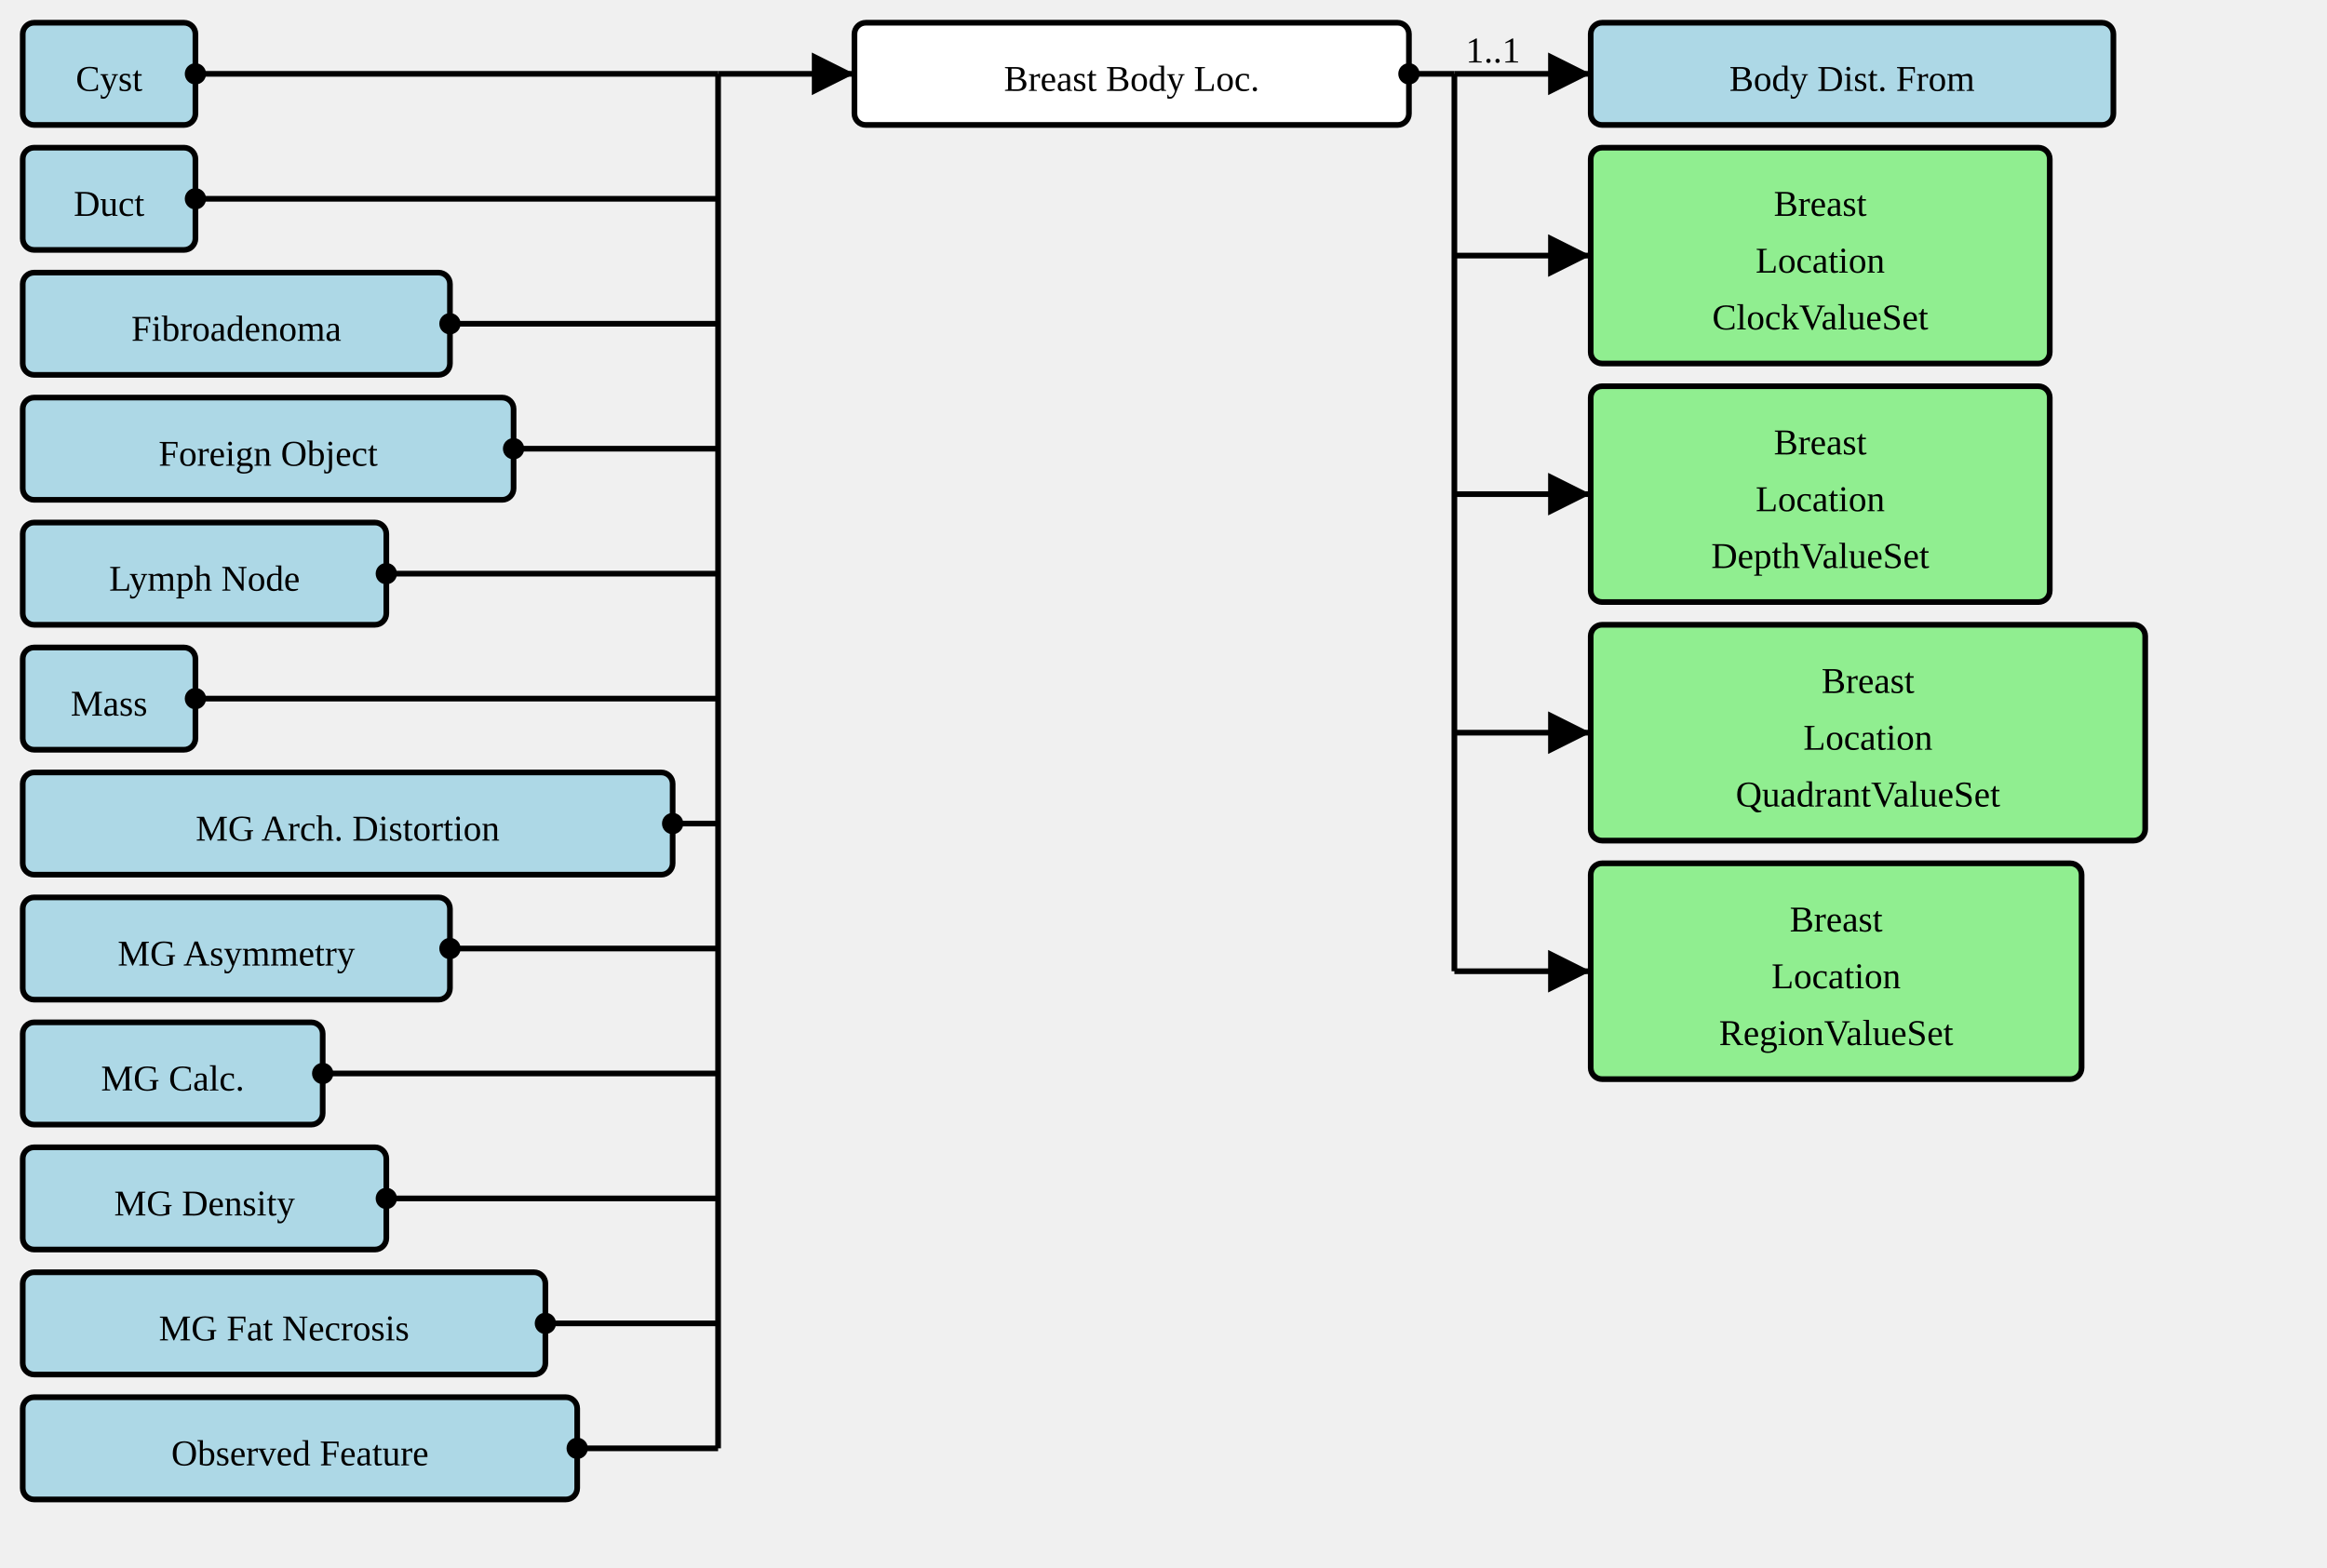
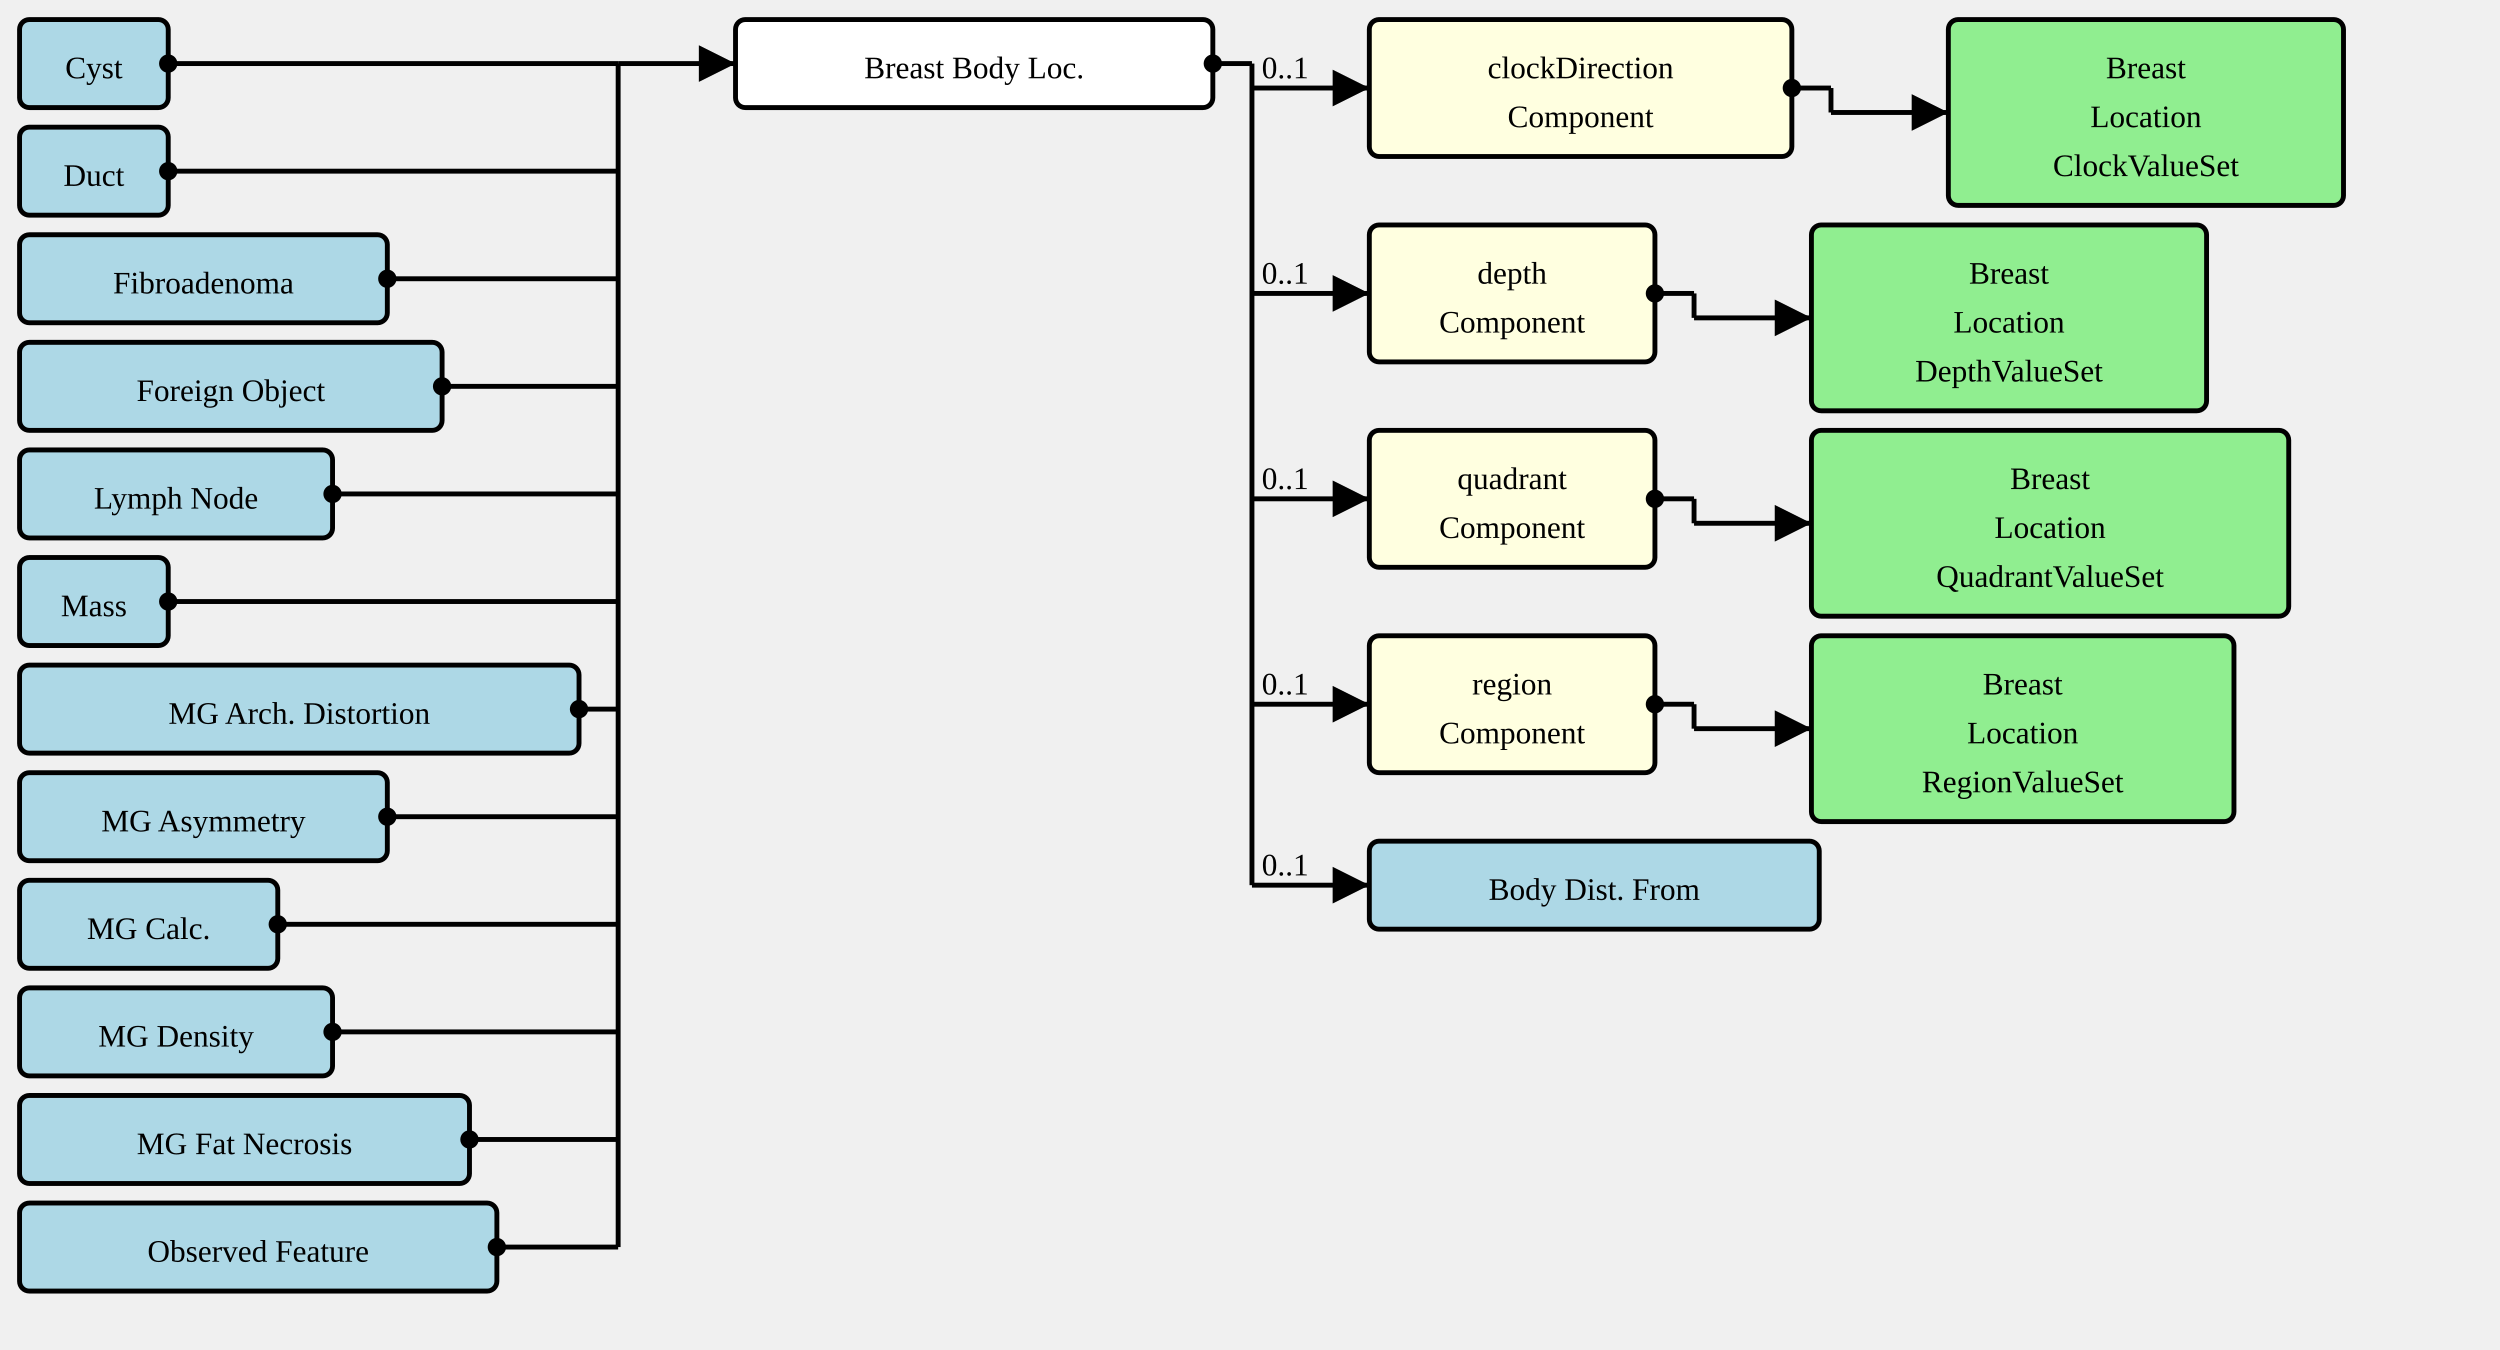
- <svg xmlns="http://www.w3.org/2000/svg" version="1.1" width="768" height="517.5">
+ <svg xmlns="http://www.w3.org/2000/svg" version="1.1" width="958.5" height="517.5">
  <defs>
    <marker id="arrowStart" markerWidth="3.75" markerHeight="3.75" markerUnits="px" refX="1.875" refY="1.875">
      <circle fill="Black" stroke-width="0" cx="1.875" cy="1.875" r="1.875" />
    </marker>
    <marker id="arrowEnd" markerWidth="7.5" markerHeight="7.5" markerUnits="px" refX="7.5" refY="3.75">
      <polygon fill="Black" stroke-width="0" points="0 0 7.5 3.75 0 7.5" />
    </marker>
  </defs>
  <g>
    <g transform="translate(7.5 7.5)">
      <rect fill="LightBlue" stroke="Black" stroke-width="1.875" x="0" y="0" width="57" height="33.75" rx="3.75" ry="3.75" />
      <a href="./StructureDefinition-AbnormalityCyst.html" target="_top">
        <text x="28.5" y="22.5" text-anchor="middle">Cyst</text>
      </a>
    </g>
    <g transform="translate(7.5 48.75)">
      <rect fill="LightBlue" stroke="Black" stroke-width="1.875" x="0" y="0" width="57" height="33.75" rx="3.75" ry="3.75" />
      <a href="./StructureDefinition-AbnormalityDuct.html" target="_top">
        <text x="28.5" y="22.5" text-anchor="middle">Duct</text>
      </a>
    </g>
    <g transform="translate(7.5 90)">
      <rect fill="LightBlue" stroke="Black" stroke-width="1.875" x="0" y="0" width="141" height="33.75" rx="3.75" ry="3.75" />
      <a href="./StructureDefinition-AbnormalityFibroadenoma.html" target="_top">
        <text x="70.5" y="22.5" text-anchor="middle">Fibroadenoma</text>
      </a>
    </g>
    <g transform="translate(7.5 131.25)">
      <rect fill="LightBlue" stroke="Black" stroke-width="1.875" x="0" y="0" width="162" height="33.75" rx="3.75" ry="3.75" />
      <a href="./StructureDefinition-AbnormalityForeignObject.html" target="_top">
        <text x="81" y="22.5" text-anchor="middle">Foreign Object</text>
      </a>
    </g>
    <g transform="translate(7.5 172.5)">
      <rect fill="LightBlue" stroke="Black" stroke-width="1.875" x="0" y="0" width="120" height="33.75" rx="3.75" ry="3.75" />
      <a href="./StructureDefinition-AbnormalityLymphNode.html" target="_top">
        <text x="60" y="22.5" text-anchor="middle">Lymph Node</text>
      </a>
    </g>
    <g transform="translate(7.5 213.75)">
      <rect fill="LightBlue" stroke="Black" stroke-width="1.875" x="0" y="0" width="57" height="33.75" rx="3.75" ry="3.75" />
      <a href="./StructureDefinition-Mass.html" target="_top">
        <text x="28.5" y="22.5" text-anchor="middle">Mass</text>
      </a>
    </g>
    <g transform="translate(7.5 255)">
      <rect fill="LightBlue" stroke="Black" stroke-width="1.875" x="0" y="0" width="214.5" height="33.75" rx="3.75" ry="3.75" />
      <a href="./StructureDefinition-MGAbnormalityArchitecturalDistortion.html" target="_top">
        <text x="107.25" y="22.5" text-anchor="middle">MG Arch. Distortion</text>
      </a>
    </g>
    <g transform="translate(7.5 296.25)">
      <rect fill="LightBlue" stroke="Black" stroke-width="1.875" x="0" y="0" width="141" height="33.75" rx="3.75" ry="3.75" />
      <a href="./StructureDefinition-MGAbnormalityAsymmetry.html" target="_top">
        <text x="70.5" y="22.5" text-anchor="middle">MG Asymmetry</text>
      </a>
    </g>
    <g transform="translate(7.5 337.5)">
      <rect fill="LightBlue" stroke="Black" stroke-width="1.875" x="0" y="0" width="99" height="33.75" rx="3.75" ry="3.75" />
      <a href="./StructureDefinition-MGAbnormalityCalcification.html" target="_top">
        <text x="49.5" y="22.5" text-anchor="middle">MG Calc.</text>
      </a>
    </g>
    <g transform="translate(7.5 378.75)">
      <rect fill="LightBlue" stroke="Black" stroke-width="1.875" x="0" y="0" width="120" height="33.75" rx="3.75" ry="3.75" />
      <a href="./StructureDefinition-MGAbnormalityDensity.html" target="_top">
        <text x="60" y="22.5" text-anchor="middle">MG Density</text>
      </a>
    </g>
    <g transform="translate(7.5 420)">
      <rect fill="LightBlue" stroke="Black" stroke-width="1.875" x="0" y="0" width="172.5" height="33.75" rx="3.75" ry="3.75" />
      <a href="./StructureDefinition-MGAbnormalityFatNecrosis.html" target="_top">
        <text x="86.25" y="22.5" text-anchor="middle">MG Fat Necrosis</text>
      </a>
    </g>
    <g transform="translate(7.5 461.25)">
      <rect fill="LightBlue" stroke="Black" stroke-width="1.875" x="0" y="0" width="183" height="33.75" rx="3.75" ry="3.75" />
      <a href="./StructureDefinition-ObservedFeature.html" target="_top">
        <text x="91.5" y="22.5" text-anchor="middle">Observed Feature</text>
      </a>
    </g>
    <line stroke="Black" stroke-width="1.875" marker-end="url(#arrowEnd)" x1="237" y1="24.375" x2="282" y2="24.375" />
    <text x="240.75" y="20.625" text-anchor="left" />
    <line stroke="Black" stroke-width="1.875" marker-start="url(#arrowStart)" x1="64.5" y1="24.375" x2="237" y2="24.375" />
    <line stroke="Black" stroke-width="1.875" marker-start="url(#arrowStart)" x1="64.5" y1="65.625" x2="237" y2="65.625" />
    <line stroke="Black" stroke-width="1.875" marker-start="url(#arrowStart)" x1="148.5" y1="106.875" x2="237" y2="106.875" />
    <line stroke="Black" stroke-width="1.875" marker-start="url(#arrowStart)" x1="169.5" y1="148.125" x2="237" y2="148.125" />
    <line stroke="Black" stroke-width="1.875" marker-start="url(#arrowStart)" x1="127.5" y1="189.375" x2="237" y2="189.375" />
    <line stroke="Black" stroke-width="1.875" marker-start="url(#arrowStart)" x1="64.5" y1="230.625" x2="237" y2="230.625" />
    <line stroke="Black" stroke-width="1.875" marker-start="url(#arrowStart)" x1="222" y1="271.875" x2="237" y2="271.875" />
    <line stroke="Black" stroke-width="1.875" marker-start="url(#arrowStart)" x1="148.5" y1="313.125" x2="237" y2="313.125" />
    <line stroke="Black" stroke-width="1.875" marker-start="url(#arrowStart)" x1="106.5" y1="354.375" x2="237" y2="354.375" />
    <line stroke="Black" stroke-width="1.875" marker-start="url(#arrowStart)" x1="127.5" y1="395.625" x2="237" y2="395.625" />
    <line stroke="Black" stroke-width="1.875" marker-start="url(#arrowStart)" x1="180" y1="436.875" x2="237" y2="436.875" />
    <line stroke="Black" stroke-width="1.875" marker-start="url(#arrowStart)" x1="190.5" y1="478.125" x2="237" y2="478.125" />
    <line stroke="Black" stroke-width="1.875" x1="237" y1="24.375" x2="237" y2="478.125" />
  </g>
  <g>
    <g transform="translate(282 7.5)">
      <rect fill="White" stroke="Black" stroke-width="1.875" x="0" y="0" width="183" height="33.75" rx="3.75" ry="3.75" />
      <text x="91.5" y="22.5" text-anchor="middle">Breast Body Loc.</text>
    </g>
-     <line stroke="Black" stroke-width="1.875" marker-end="url(#arrowEnd)" x1="480" y1="24.375" x2="525" y2="24.375" />
-     <text x="483.75" y="20.625" text-anchor="left">1..1</text>
-     <line stroke="Black" stroke-width="1.875" marker-end="url(#arrowEnd)" x1="480" y1="84.375" x2="525" y2="84.375" />
-     <text x="483.75" y="80.625" text-anchor="left" />
-     <line stroke="Black" stroke-width="1.875" marker-end="url(#arrowEnd)" x1="480" y1="163.125" x2="525" y2="163.125" />
-     <text x="483.75" y="159.375" text-anchor="left" />
-     <line stroke="Black" stroke-width="1.875" marker-end="url(#arrowEnd)" x1="480" y1="241.875" x2="525" y2="241.875" />
-     <text x="483.75" y="238.125" text-anchor="left" />
-     <line stroke="Black" stroke-width="1.875" marker-end="url(#arrowEnd)" x1="480" y1="320.625" x2="525" y2="320.625" />
-     <text x="483.75" y="316.875" text-anchor="left" />
+     <line stroke="Black" stroke-width="1.875" marker-end="url(#arrowEnd)" x1="480" y1="33.75" x2="525" y2="33.75" />
+     <text x="483.75" y="30" text-anchor="left">0..1</text>
+     <line stroke="Black" stroke-width="1.875" marker-end="url(#arrowEnd)" x1="480" y1="112.5" x2="525" y2="112.5" />
+     <text x="483.75" y="108.75" text-anchor="left">0..1</text>
+     <line stroke="Black" stroke-width="1.875" marker-end="url(#arrowEnd)" x1="480" y1="191.25" x2="525" y2="191.25" />
+     <text x="483.75" y="187.5" text-anchor="left">0..1</text>
+     <line stroke="Black" stroke-width="1.875" marker-end="url(#arrowEnd)" x1="480" y1="270" x2="525" y2="270" />
+     <text x="483.75" y="266.25" text-anchor="left">0..1</text>
+     <line stroke="Black" stroke-width="1.875" marker-end="url(#arrowEnd)" x1="480" y1="339.375" x2="525" y2="339.375" />
+     <text x="483.75" y="335.625" text-anchor="left">0..1</text>
    <line stroke="Black" stroke-width="1.875" marker-start="url(#arrowStart)" x1="465" y1="24.375" x2="480" y2="24.375" />
-     <line stroke="Black" stroke-width="1.875" x1="480" y1="24.375" x2="480" y2="320.625" />
+     <line stroke="Black" stroke-width="1.875" x1="480" y1="24.375" x2="480" y2="339.375" />
  </g>
  <g>
    <g transform="translate(525 7.5)">
+       <a href="StructureDefinition-BreastBodyLocationExtension-definitions.html#Extension.extension:clockDirection" target="_top">
+         <rect fill="LightYellow" stroke="Black" stroke-width="1.875" x="0" y="0" width="162" height="52.5" rx="3.75" ry="3.75" />
+       </a>
+       <a href="StructureDefinition-BreastBodyLocationExtension-definitions.html#Extension.extension:clockDirection" target="_top">
+         <text x="81" y="22.5" text-anchor="middle">clockDirection</text>
+       </a>
+       <a href="StructureDefinition-BreastBodyLocationExtension-definitions.html#Extension.extension:clockDirection" target="_top">
+         <text x="81" y="41.25" text-anchor="middle">Component</text>
+       </a>
+     </g>
+     <line stroke="Black" stroke-width="1.875" marker-end="url(#arrowEnd)" x1="702" y1="43.125" x2="747" y2="43.125" />
+     <line stroke="Black" stroke-width="1.875" marker-start="url(#arrowStart)" x1="687" y1="33.75" x2="702" y2="33.75" />
+     <line stroke="Black" stroke-width="1.875" x1="702" y1="33.75" x2="702" y2="43.125" />
+   </g>
+   <g>
+     <g transform="translate(747 7.5)">
+       <rect fill="LightGreen" stroke="Black" stroke-width="1.875" x="0" y="0" width="151.5" height="71.25" rx="3.75" ry="3.75" />
+       <a href="./ValueSet-BreastLocationClockVS.html" target="_top">
+         <text x="75.75" y="22.5" text-anchor="middle">Breast</text>
+       </a>
+       <a href="./ValueSet-BreastLocationClockVS.html" target="_top">
+         <text x="75.75" y="41.25" text-anchor="middle">Location</text>
+       </a>
+       <a href="./ValueSet-BreastLocationClockVS.html" target="_top">
+         <text x="75.75" y="60" text-anchor="middle">ClockValueSet</text>
+       </a>
+     </g>
+   </g>
+   <g>
+     <g transform="translate(525 86.25)">
+       <a href="StructureDefinition-BreastBodyLocationExtension-definitions.html#Extension.extension:depth" target="_top">
+         <rect fill="LightYellow" stroke="Black" stroke-width="1.875" x="0" y="0" width="109.5" height="52.5" rx="3.75" ry="3.75" />
+       </a>
+       <a href="StructureDefinition-BreastBodyLocationExtension-definitions.html#Extension.extension:depth" target="_top">
+         <text x="54.75" y="22.5" text-anchor="middle">depth</text>
+       </a>
+       <a href="StructureDefinition-BreastBodyLocationExtension-definitions.html#Extension.extension:depth" target="_top">
+         <text x="54.75" y="41.25" text-anchor="middle">Component</text>
+       </a>
+     </g>
+     <line stroke="Black" stroke-width="1.875" marker-end="url(#arrowEnd)" x1="649.5" y1="121.875" x2="694.5" y2="121.875" />
+     <line stroke="Black" stroke-width="1.875" marker-start="url(#arrowStart)" x1="634.5" y1="112.5" x2="649.5" y2="112.5" />
+     <line stroke="Black" stroke-width="1.875" x1="649.5" y1="112.5" x2="649.5" y2="121.875" />
+   </g>
+   <g>
+     <g transform="translate(694.5 86.25)">
+       <rect fill="LightGreen" stroke="Black" stroke-width="1.875" x="0" y="0" width="151.5" height="71.25" rx="3.75" ry="3.75" />
+       <a href="./ValueSet-BreastLocationDepthVS.html" target="_top">
+         <text x="75.75" y="22.5" text-anchor="middle">Breast</text>
+       </a>
+       <a href="./ValueSet-BreastLocationDepthVS.html" target="_top">
+         <text x="75.75" y="41.25" text-anchor="middle">Location</text>
+       </a>
+       <a href="./ValueSet-BreastLocationDepthVS.html" target="_top">
+         <text x="75.75" y="60" text-anchor="middle">DepthValueSet</text>
+       </a>
+     </g>
+   </g>
+   <g>
+     <g transform="translate(525 165)">
+       <a href="StructureDefinition-BreastBodyLocationExtension-definitions.html#Extension.extension:quadrant" target="_top">
+         <rect fill="LightYellow" stroke="Black" stroke-width="1.875" x="0" y="0" width="109.5" height="52.5" rx="3.75" ry="3.75" />
+       </a>
+       <a href="StructureDefinition-BreastBodyLocationExtension-definitions.html#Extension.extension:quadrant" target="_top">
+         <text x="54.75" y="22.5" text-anchor="middle">quadrant</text>
+       </a>
+       <a href="StructureDefinition-BreastBodyLocationExtension-definitions.html#Extension.extension:quadrant" target="_top">
+         <text x="54.75" y="41.25" text-anchor="middle">Component</text>
+       </a>
+     </g>
+     <line stroke="Black" stroke-width="1.875" marker-end="url(#arrowEnd)" x1="649.5" y1="200.625" x2="694.5" y2="200.625" />
+     <line stroke="Black" stroke-width="1.875" marker-start="url(#arrowStart)" x1="634.5" y1="191.25" x2="649.5" y2="191.25" />
+     <line stroke="Black" stroke-width="1.875" x1="649.5" y1="191.25" x2="649.5" y2="200.625" />
+   </g>
+   <g>
+     <g transform="translate(694.5 165)">
+       <rect fill="LightGreen" stroke="Black" stroke-width="1.875" x="0" y="0" width="183" height="71.25" rx="3.75" ry="3.75" />
+       <a href="./ValueSet-BreastLocationQuadrantVS.html" target="_top">
+         <text x="91.5" y="22.5" text-anchor="middle">Breast</text>
+       </a>
+       <a href="./ValueSet-BreastLocationQuadrantVS.html" target="_top">
+         <text x="91.5" y="41.25" text-anchor="middle">Location</text>
+       </a>
+       <a href="./ValueSet-BreastLocationQuadrantVS.html" target="_top">
+         <text x="91.5" y="60" text-anchor="middle">QuadrantValueSet</text>
+       </a>
+     </g>
+   </g>
+   <g>
+     <g transform="translate(525 243.75)">
+       <a href="StructureDefinition-BreastBodyLocationExtension-definitions.html#Extension.extension:region" target="_top">
+         <rect fill="LightYellow" stroke="Black" stroke-width="1.875" x="0" y="0" width="109.5" height="52.5" rx="3.75" ry="3.75" />
+       </a>
+       <a href="StructureDefinition-BreastBodyLocationExtension-definitions.html#Extension.extension:region" target="_top">
+         <text x="54.75" y="22.5" text-anchor="middle">region</text>
+       </a>
+       <a href="StructureDefinition-BreastBodyLocationExtension-definitions.html#Extension.extension:region" target="_top">
+         <text x="54.75" y="41.25" text-anchor="middle">Component</text>
+       </a>
+     </g>
+     <line stroke="Black" stroke-width="1.875" marker-end="url(#arrowEnd)" x1="649.5" y1="279.375" x2="694.5" y2="279.375" />
+     <line stroke="Black" stroke-width="1.875" marker-start="url(#arrowStart)" x1="634.5" y1="270" x2="649.5" y2="270" />
+     <line stroke="Black" stroke-width="1.875" x1="649.5" y1="270" x2="649.5" y2="279.375" />
+   </g>
+   <g>
+     <g transform="translate(694.5 243.75)">
+       <rect fill="LightGreen" stroke="Black" stroke-width="1.875" x="0" y="0" width="162" height="71.25" rx="3.75" ry="3.75" />
+       <a href="./ValueSet-BreastLocationRegionVS.html" target="_top">
+         <text x="81" y="22.5" text-anchor="middle">Breast</text>
+       </a>
+       <a href="./ValueSet-BreastLocationRegionVS.html" target="_top">
+         <text x="81" y="41.25" text-anchor="middle">Location</text>
+       </a>
+       <a href="./ValueSet-BreastLocationRegionVS.html" target="_top">
+         <text x="81" y="60" text-anchor="middle">RegionValueSet</text>
+       </a>
+     </g>
+   </g>
+   <g>
+     <g transform="translate(525 322.5)">
      <rect fill="LightBlue" stroke="Black" stroke-width="1.875" x="0" y="0" width="172.5" height="33.75" rx="3.75" ry="3.75" />
      <a href="./StructureDefinition-BodyDistanceFromExtension.html" target="_top">
        <text x="86.25" y="22.5" text-anchor="middle">Body Dist. From</text>
      </a>
    </g>
  </g>
-   <g>
-     <g transform="translate(525 48.75)">
-       <rect fill="LightGreen" stroke="Black" stroke-width="1.875" x="0" y="0" width="151.5" height="71.25" rx="3.75" ry="3.75" />
-       <a href="./ValueSet-BreastLocationClockVS.html" target="_top">
-         <text x="75.75" y="22.5" text-anchor="middle">Breast</text>
-       </a>
-       <a href="./ValueSet-BreastLocationClockVS.html" target="_top">
-         <text x="75.75" y="41.25" text-anchor="middle">Location</text>
-       </a>
-       <a href="./ValueSet-BreastLocationClockVS.html" target="_top">
-         <text x="75.75" y="60" text-anchor="middle">ClockValueSet</text>
-       </a>
-     </g>
-   </g>
-   <g>
-     <g transform="translate(525 127.5)">
-       <rect fill="LightGreen" stroke="Black" stroke-width="1.875" x="0" y="0" width="151.5" height="71.25" rx="3.75" ry="3.75" />
-       <a href="./ValueSet-BreastLocationDepthVS.html" target="_top">
-         <text x="75.75" y="22.5" text-anchor="middle">Breast</text>
-       </a>
-       <a href="./ValueSet-BreastLocationDepthVS.html" target="_top">
-         <text x="75.75" y="41.25" text-anchor="middle">Location</text>
-       </a>
-       <a href="./ValueSet-BreastLocationDepthVS.html" target="_top">
-         <text x="75.75" y="60" text-anchor="middle">DepthValueSet</text>
-       </a>
-     </g>
-   </g>
-   <g>
-     <g transform="translate(525 206.25)">
-       <rect fill="LightGreen" stroke="Black" stroke-width="1.875" x="0" y="0" width="183" height="71.25" rx="3.75" ry="3.75" />
-       <a href="./ValueSet-BreastLocationQuadrantVS.html" target="_top">
-         <text x="91.5" y="22.5" text-anchor="middle">Breast</text>
-       </a>
-       <a href="./ValueSet-BreastLocationQuadrantVS.html" target="_top">
-         <text x="91.5" y="41.25" text-anchor="middle">Location</text>
-       </a>
-       <a href="./ValueSet-BreastLocationQuadrantVS.html" target="_top">
-         <text x="91.5" y="60" text-anchor="middle">QuadrantValueSet</text>
-       </a>
-     </g>
-   </g>
-   <g>
-     <g transform="translate(525 285)">
-       <rect fill="LightGreen" stroke="Black" stroke-width="1.875" x="0" y="0" width="162" height="71.25" rx="3.75" ry="3.75" />
-       <a href="./ValueSet-BreastLocationRegionVS.html" target="_top">
-         <text x="81" y="22.5" text-anchor="middle">Breast</text>
-       </a>
-       <a href="./ValueSet-BreastLocationRegionVS.html" target="_top">
-         <text x="81" y="41.25" text-anchor="middle">Location</text>
-       </a>
-       <a href="./ValueSet-BreastLocationRegionVS.html" target="_top">
-         <text x="81" y="60" text-anchor="middle">RegionValueSet</text>
-       </a>
-     </g>
-   </g>
</svg>
